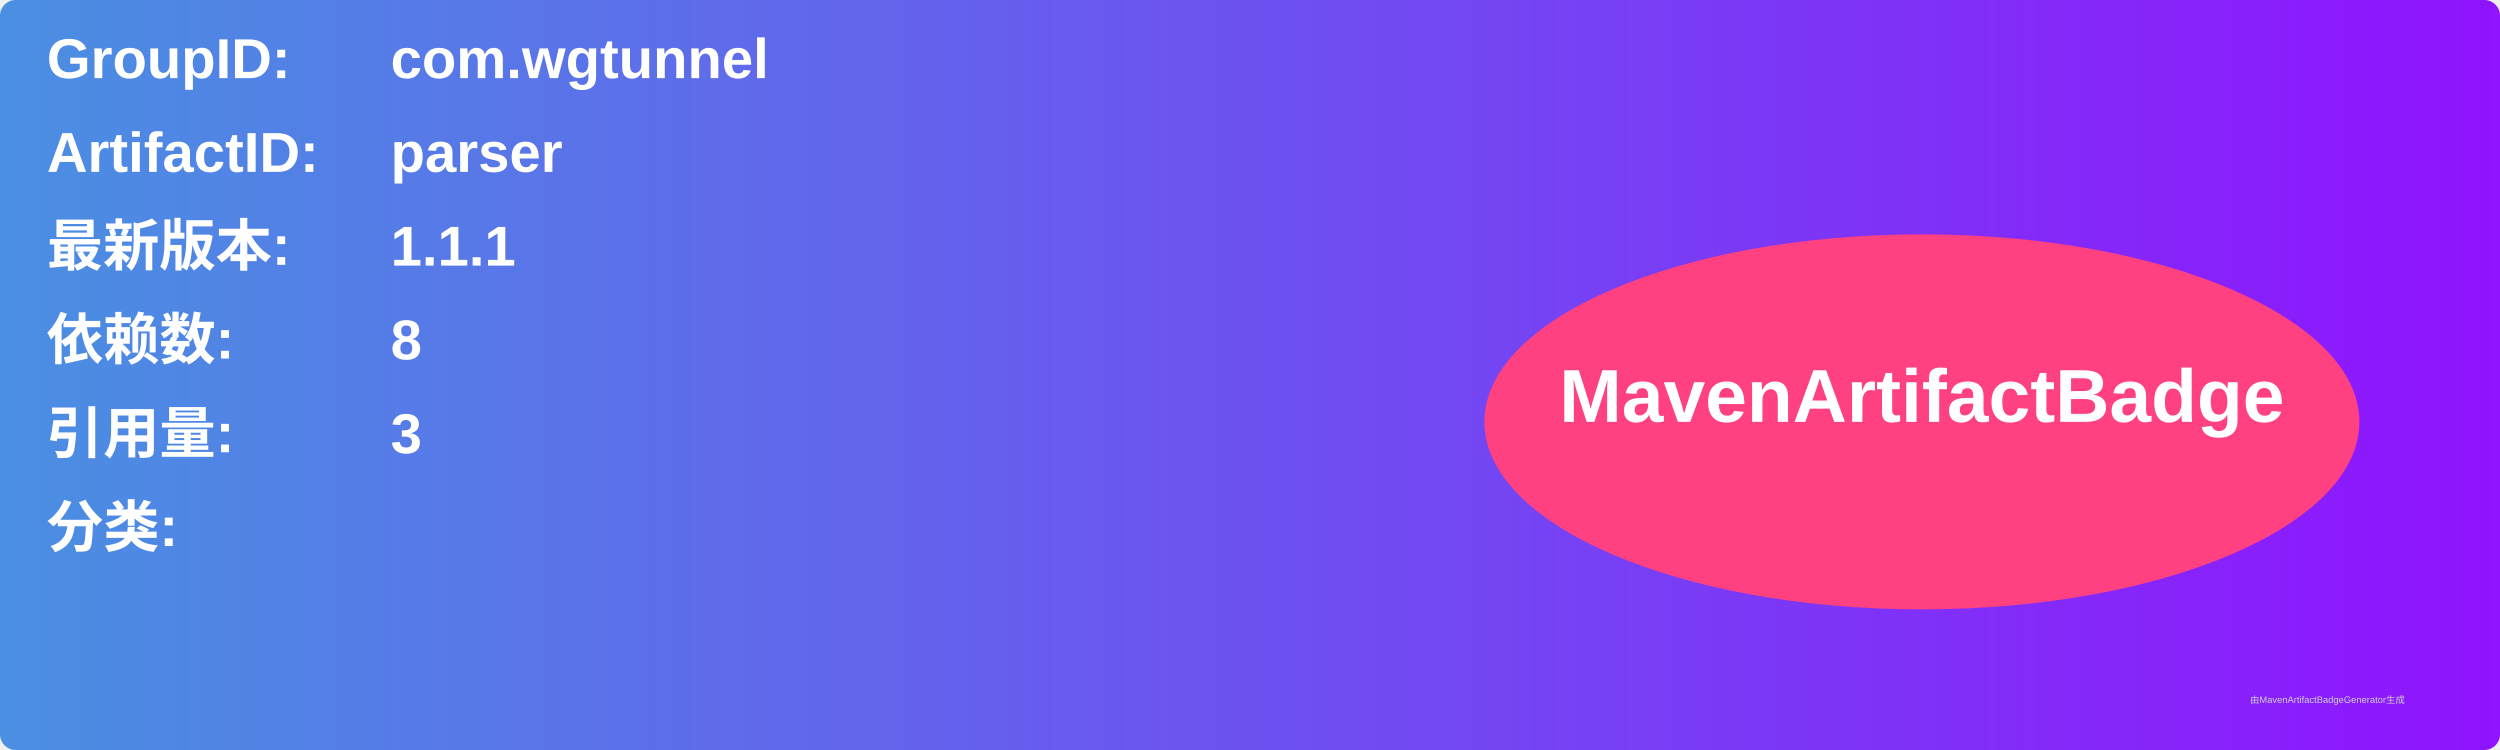
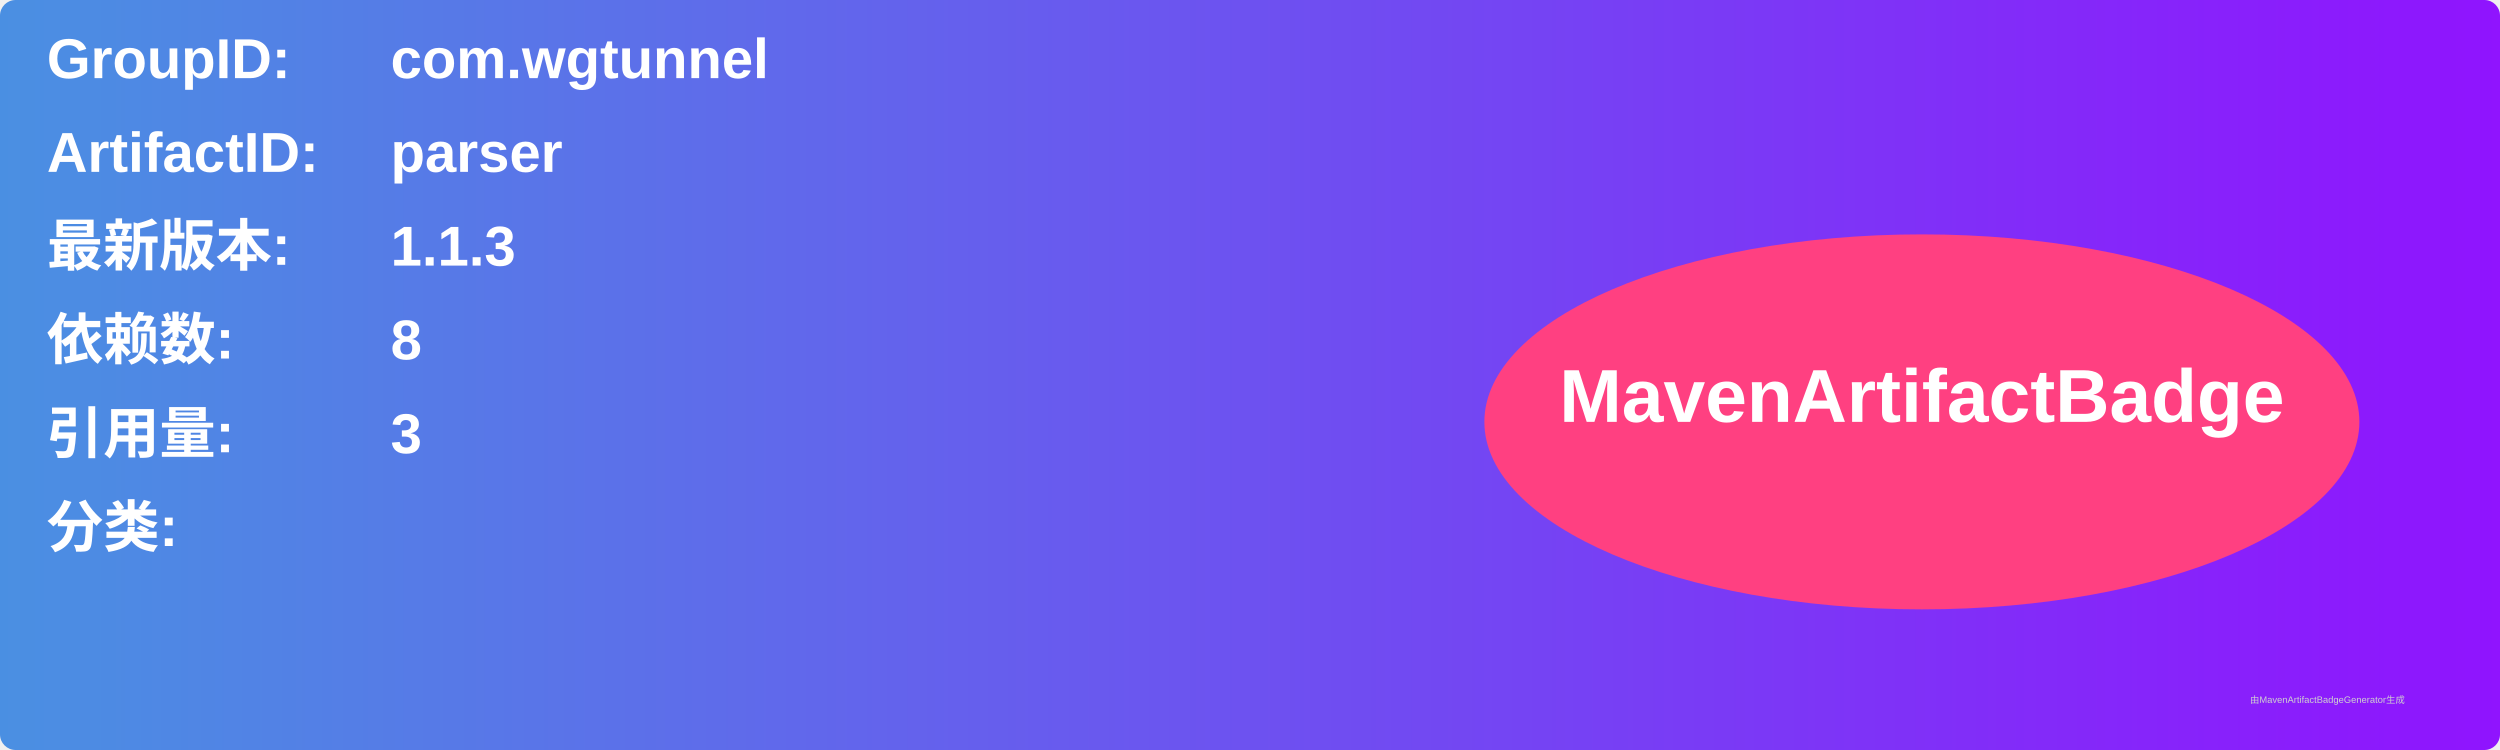
<svg xmlns="http://www.w3.org/2000/svg" width="800" height="240" viewBox="0 0 800 240">
  <linearGradient id="grad" x1="0%" y1="0%" x2="100%" y2="0%">
    <stop offset="0%" stop-color="#4a90e2" />
    <stop offset="100%" stop-color="#9013fe" />
  </linearGradient>
  <rect width="100%" height="100%" rx="5" ry="5" fill="url(#grad)" />
  <g transform="translate(15, 15)">
    <text x="0" y="10" font-family="Arial" font-size="18" fill="white" font-weight="bold" width="260">GroupID:</text>
    <text x="110" y="10" font-family="Arial" font-size="18" fill="white" font-weight="bold" width="460">com.wgtunnel</text>
    <text x="0" y="40" font-family="Arial" font-size="18" fill="white" font-weight="bold" width="260">ArtifactID:</text>
    <text x="110" y="40" font-family="Arial" font-size="18" fill="white" font-weight="bold" width="460">parser</text>
    <text x="0" y="70" font-family="Arial" font-size="18" fill="white" font-weight="bold">最新版本:</text>
    <text x="110" y="70" font-family="Arial" font-size="18" fill="white" font-weight="bold">
-       <tspan font-weight="bold">1.1.1</tspan>
+       <tspan font-weight="bold">1.1.3</tspan>
    </text>
    <text x="0" y="100" font-family="Arial" font-size="18" fill="white" font-weight="bold">依赖数: </text>
    <text x="110" y="100" font-family="Arial" font-size="18" fill="white">
      <tspan font-weight="bold">8</tspan>
    </text>
    <text x="0" y="130" font-family="Arial" font-size="18" fill="white" font-weight="bold">引用量: </text>
    <text x="110" y="130" font-family="Arial" font-size="18" fill="white">
      <tspan font-weight="bold">3</tspan>
    </text>
    <text x="0" y="160" font-family="Arial" font-size="18" fill="white" font-weight="bold">分类:</text>
    <text x="10" y="190" font-family="Arial" font-size="10" fill="white">
      <tspan font-weight="bold" />
    </text>
    <ellipse cx="600" cy="120" rx="140" ry="60" fill="#ff4081" />
    <text x="600" y="120" text-anchor="middle" font-family="Arial" font-size="24" fill="white" font-weight="bold">MavenArtifactBadge</text>
  </g>
  <text x="720" y="225" font-family="Arial" font-size="3" fill="#d0d0d0">由MavenArtifactBadgeGenerator生成</text>
</svg>
